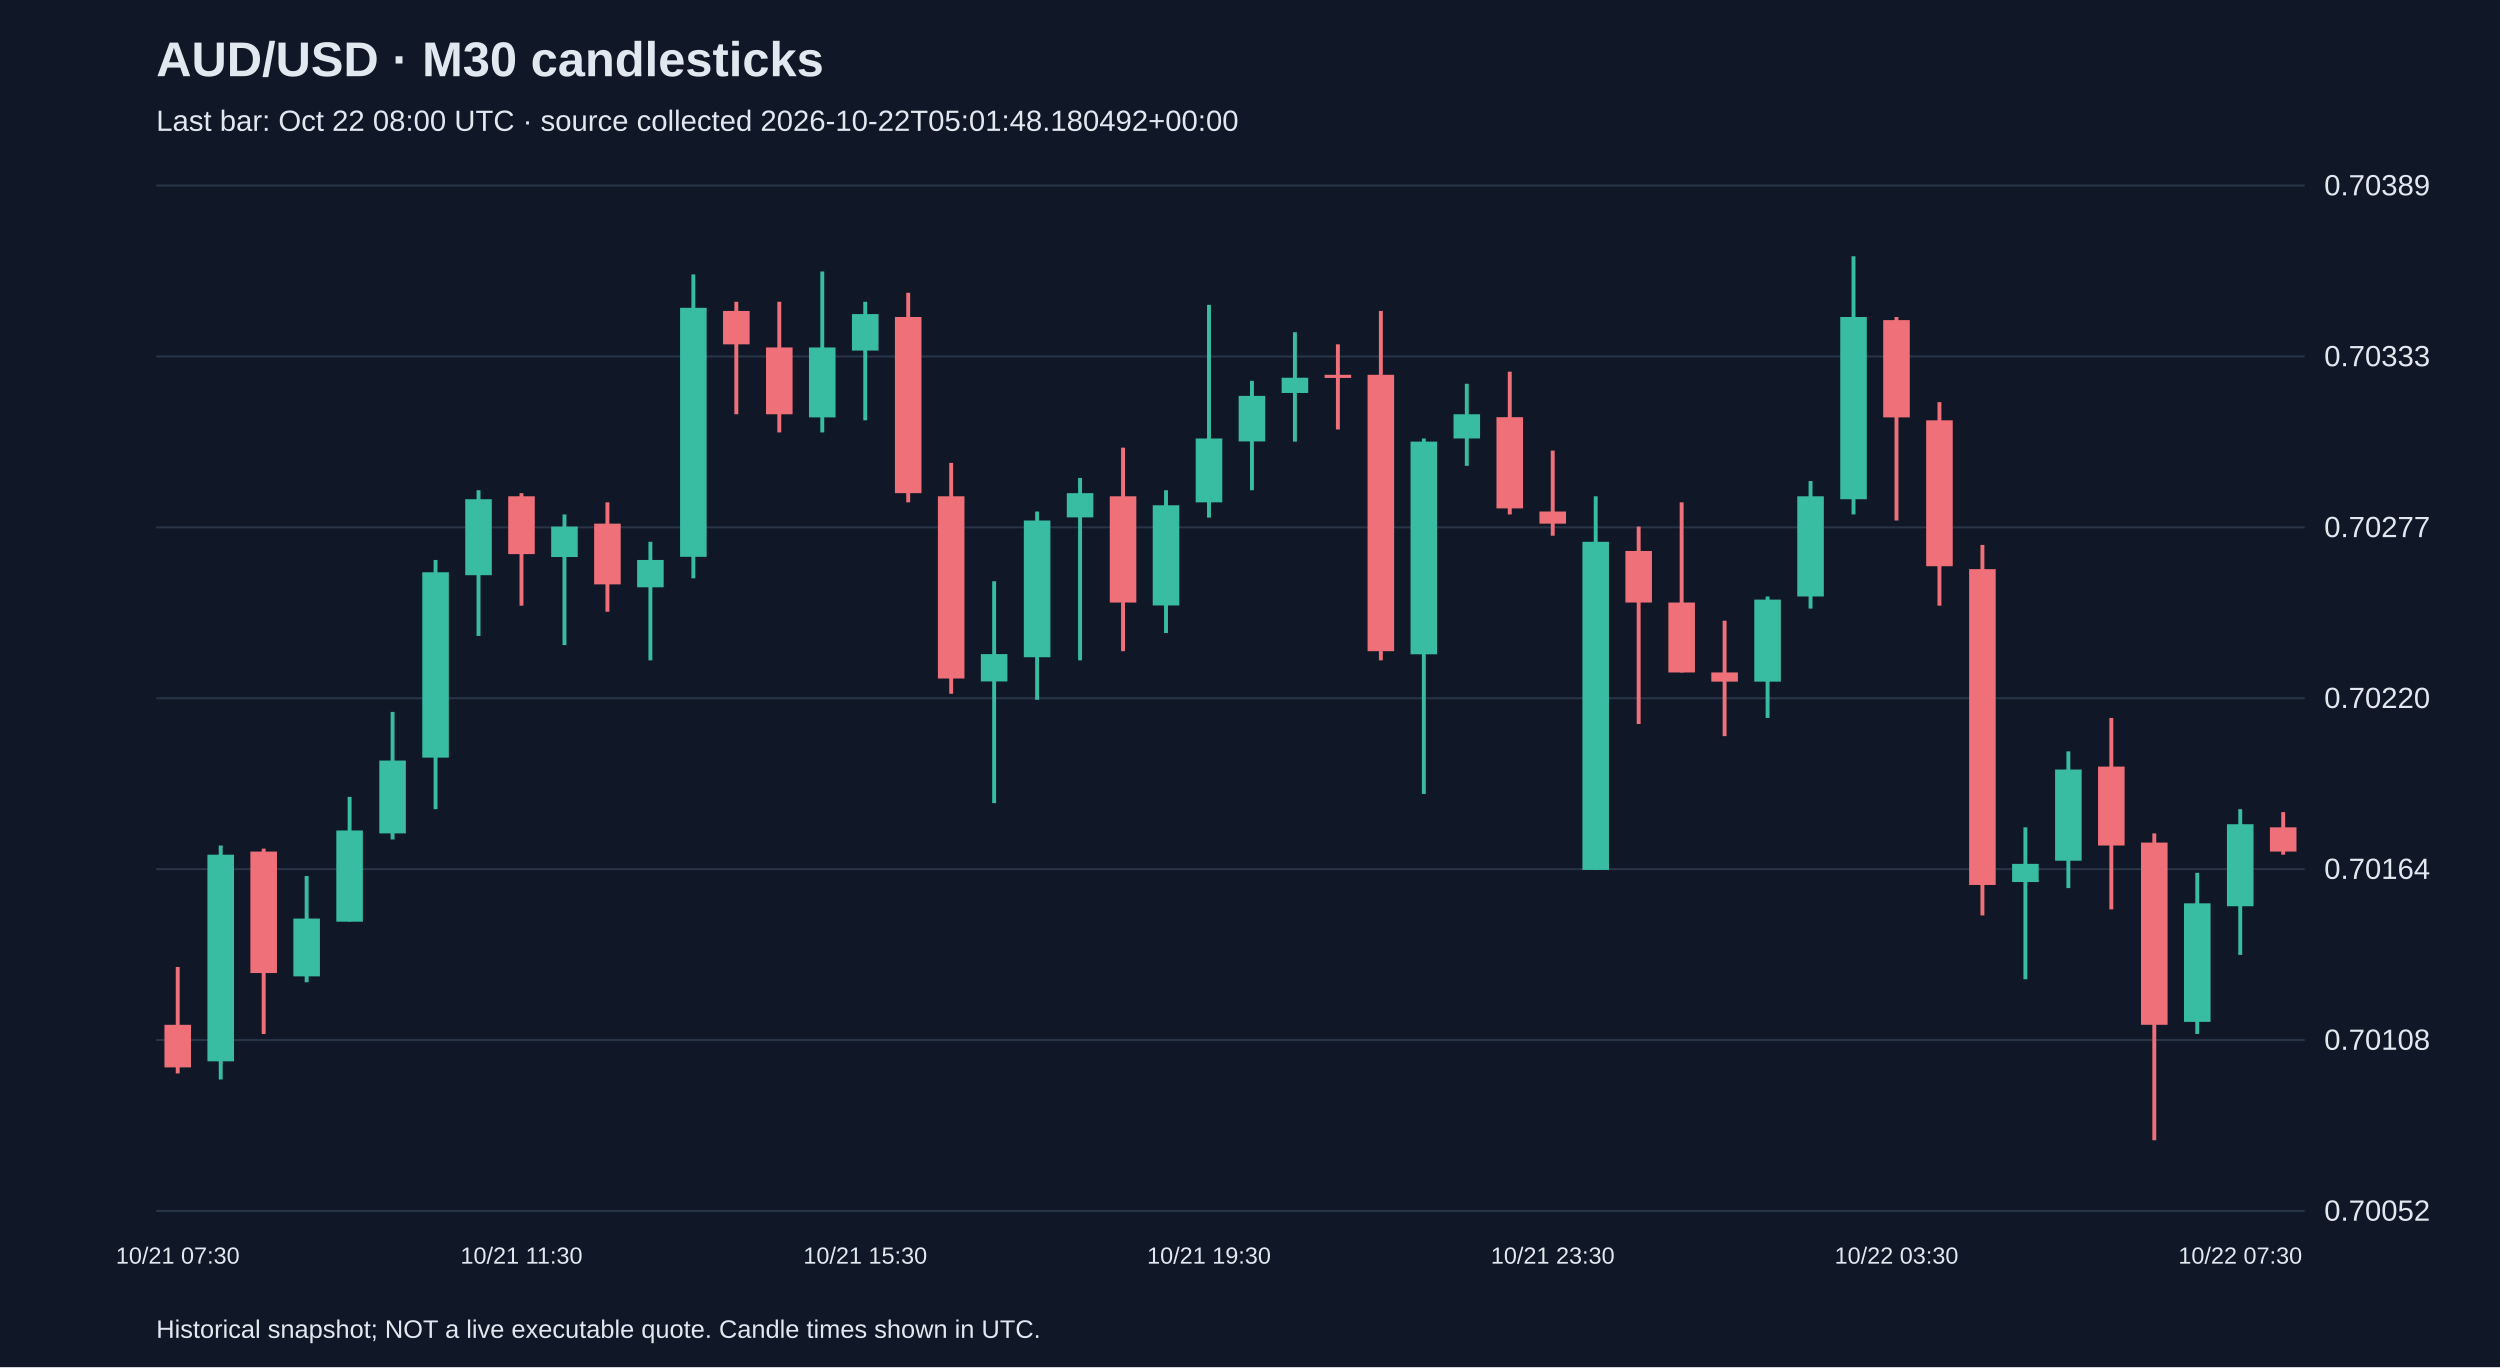
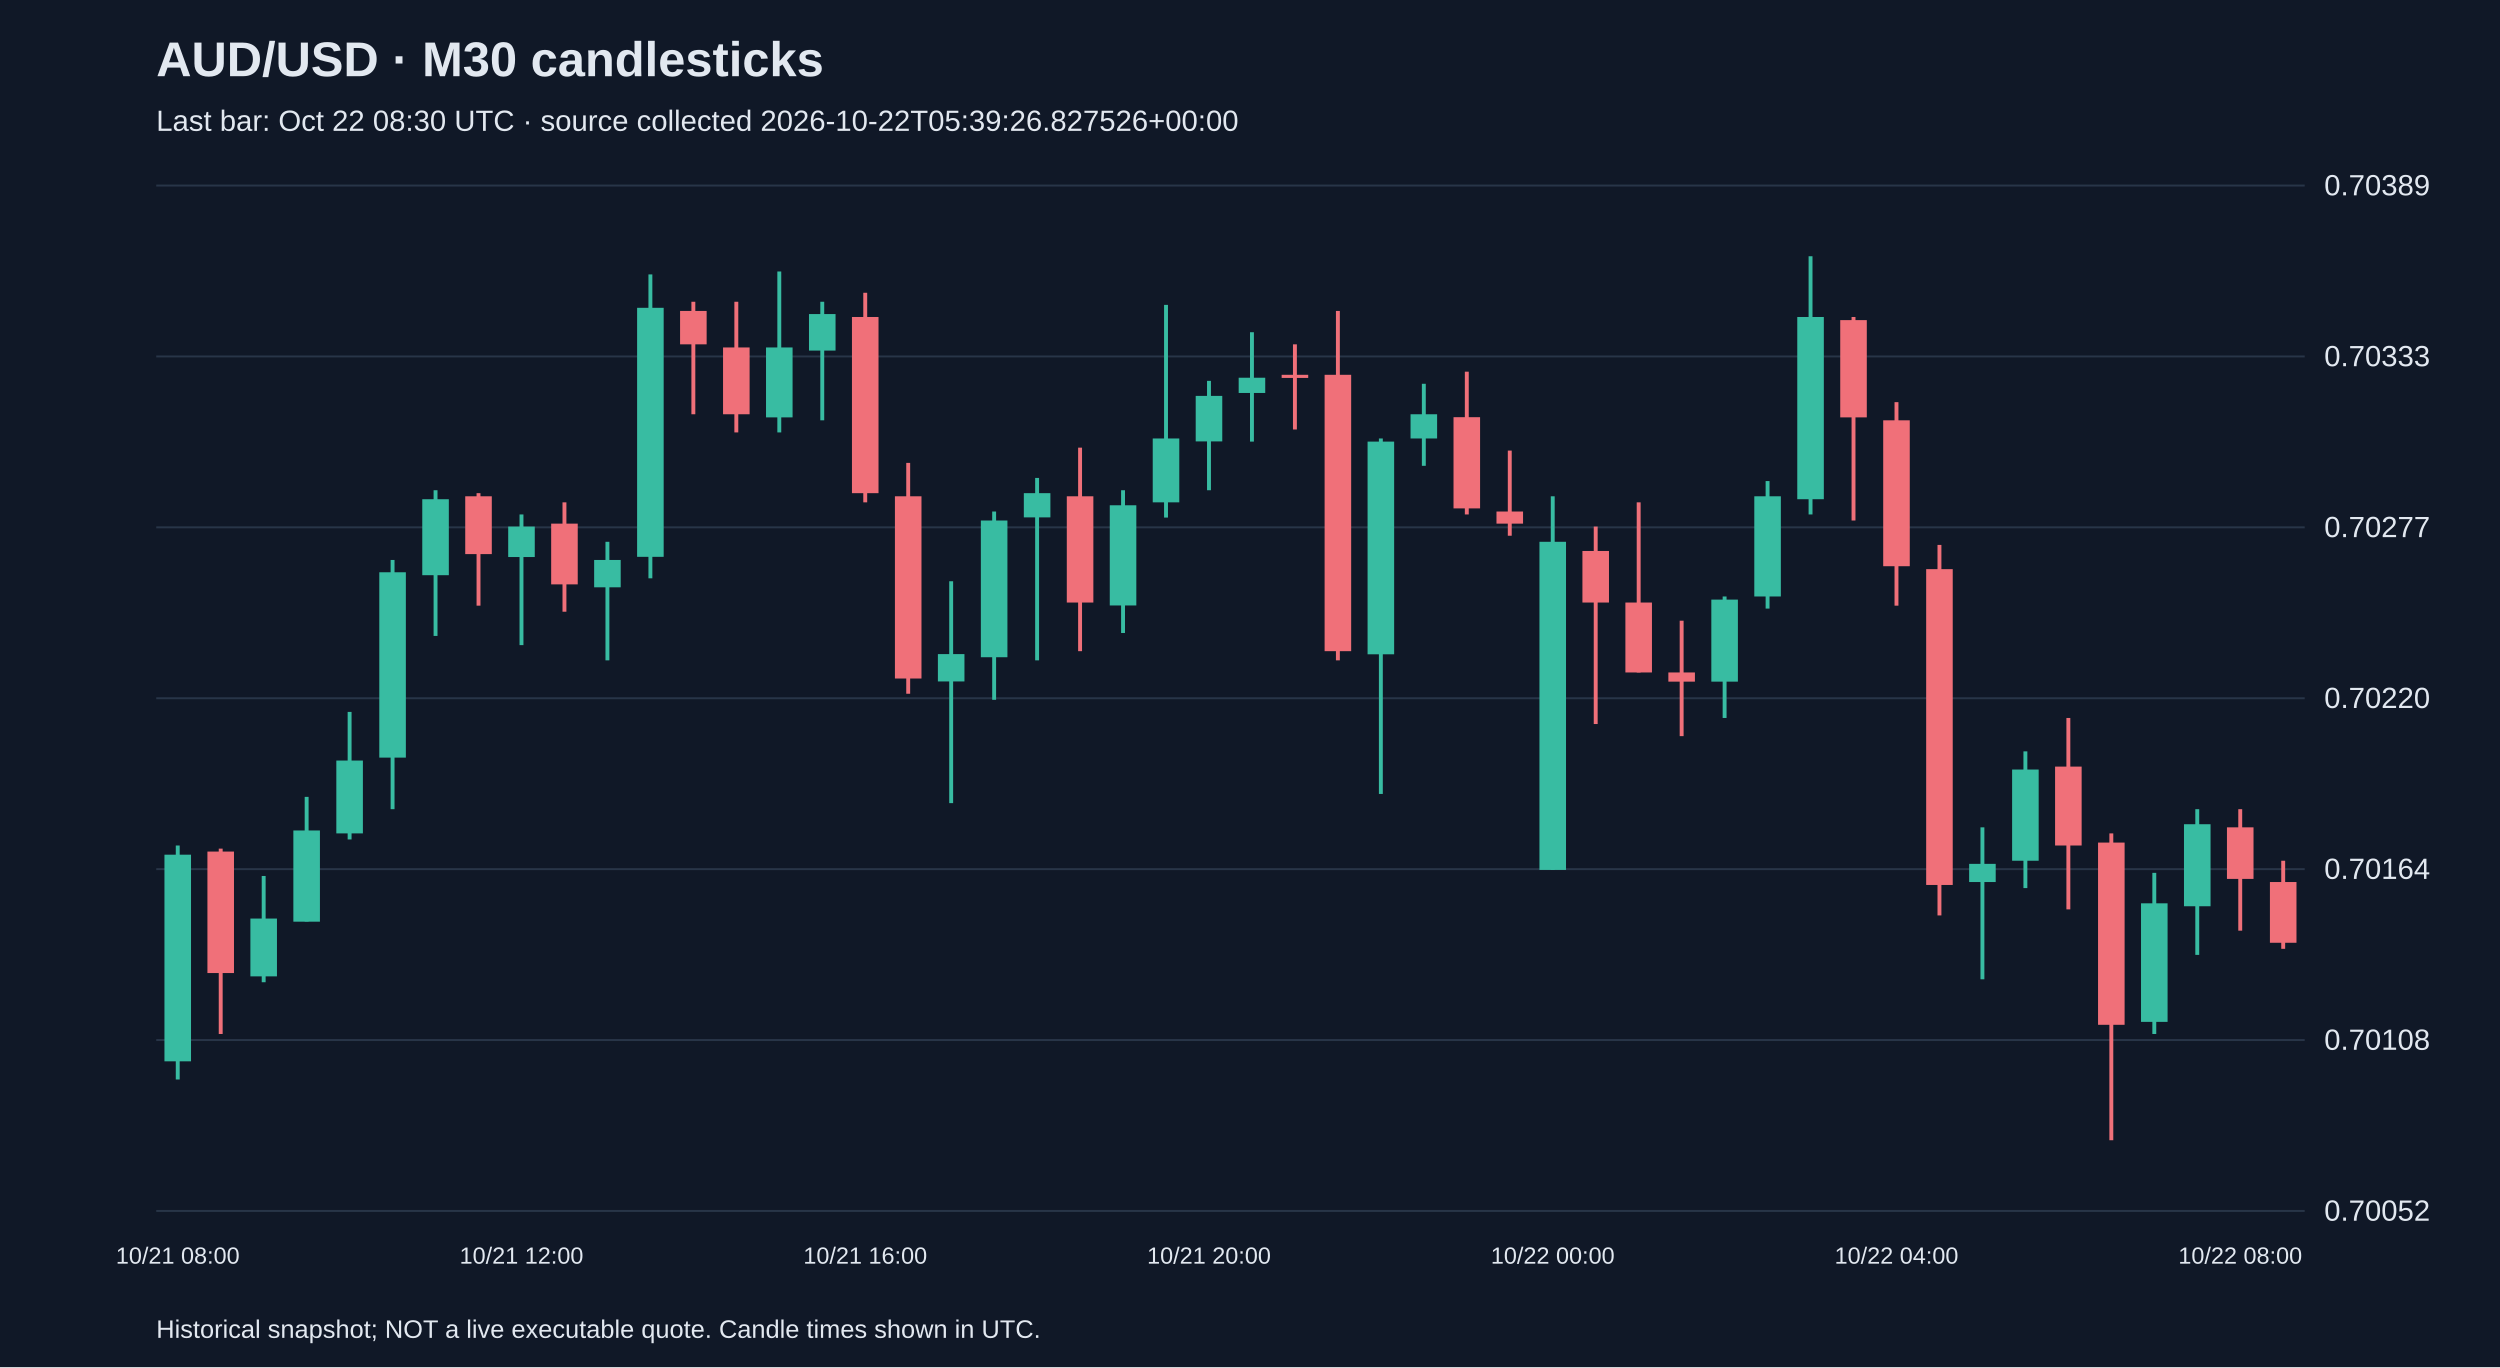
<svg xmlns="http://www.w3.org/2000/svg" viewBox="0 0 1280 700">
  <rect width="100%" height="100%" fill="#101827" />
  <style>text{font-family:Arial,sans-serif;fill:#e2e8f0}</style>
  <text x="80" y="39" font-size="25" font-weight="bold">AUD/USD · M30 candlesticks</text>
-   <text x="80" y="67" font-size="15" fill="#a6b1c5">Last bar: Oct 22 08:00 UTC · source collected 2026-10-22T05:01:48.180492+00:00</text>
+   <text x="80" y="67" font-size="15" fill="#a6b1c5">Last bar: Oct 22 08:30 UTC · source collected 2026-10-22T05:39:26.827526+00:00</text>
  <line x1="80" y1="620.0" x2="1180" y2="620.0" stroke="#283548" />
  <text x="1190" y="625.0" font-size="15">0.70052</text>
  <line x1="80" y1="532.5" x2="1180" y2="532.5" stroke="#283548" />
  <text x="1190" y="537.5" font-size="15">0.70108</text>
  <line x1="80" y1="445.0" x2="1180" y2="445.0" stroke="#283548" />
  <text x="1190" y="450.0" font-size="15">0.70164</text>
  <line x1="80" y1="357.5" x2="1180" y2="357.5" stroke="#283548" />
  <text x="1190" y="362.5" font-size="15">0.70220</text>
  <line x1="80" y1="270.0" x2="1180" y2="270.0" stroke="#283548" />
  <text x="1190" y="275.0" font-size="15">0.70277</text>
  <line x1="80" y1="182.5" x2="1180" y2="182.5" stroke="#283548" />
  <text x="1190" y="187.5" font-size="15">0.70333</text>
  <line x1="80" y1="95.0" x2="1180" y2="95.0" stroke="#283548" />
  <text x="1190" y="100.0" font-size="15">0.70389</text>
-   <line x1="91.0" y1="495.1" x2="91.0" y2="549.6" stroke="#f07079" stroke-width="2" />
-   <rect x="84.2" y="524.7" width="13.6" height="21.8" fill="#f07079" />
-   <text x="91.0" y="647" text-anchor="middle" font-size="12">10/21 07:30</text>
-   <line x1="113.0" y1="432.9" x2="113.0" y2="552.7" stroke="#38bca2" stroke-width="2" />
-   <rect x="106.2" y="437.6" width="13.6" height="105.8" fill="#38bca2" />
-   <line x1="135.0" y1="434.5" x2="135.0" y2="529.4" stroke="#f07079" stroke-width="2" />
-   <rect x="128.2" y="436.0" width="13.6" height="62.2" fill="#f07079" />
-   <line x1="157.0" y1="448.5" x2="157.0" y2="502.9" stroke="#38bca2" stroke-width="2" />
-   <rect x="150.2" y="470.3" width="13.6" height="29.6" fill="#38bca2" />
-   <line x1="179.0" y1="408.0" x2="179.0" y2="471.8" stroke="#38bca2" stroke-width="2" />
-   <rect x="172.2" y="425.2" width="13.6" height="46.7" fill="#38bca2" />
-   <line x1="201.0" y1="364.5" x2="201.0" y2="429.8" stroke="#38bca2" stroke-width="2" />
-   <rect x="194.2" y="389.4" width="13.6" height="37.3" fill="#38bca2" />
-   <line x1="223.0" y1="286.7" x2="223.0" y2="414.3" stroke="#38bca2" stroke-width="2" />
-   <rect x="216.2" y="293.0" width="13.6" height="94.9" fill="#38bca2" />
-   <line x1="245.0" y1="251.0" x2="245.0" y2="325.6" stroke="#38bca2" stroke-width="2" />
-   <rect x="238.2" y="255.6" width="13.6" height="38.9" fill="#38bca2" />
-   <line x1="267.0" y1="252.5" x2="267.0" y2="310.1" stroke="#f07079" stroke-width="2" />
-   <rect x="260.2" y="254.1" width="13.6" height="29.6" fill="#f07079" />
-   <text x="267.0" y="647" text-anchor="middle" font-size="12">10/21 11:30</text>
-   <line x1="289.0" y1="263.4" x2="289.0" y2="330.3" stroke="#38bca2" stroke-width="2" />
-   <rect x="282.2" y="269.6" width="13.6" height="15.6" fill="#38bca2" />
-   <line x1="311.0" y1="257.2" x2="311.0" y2="313.2" stroke="#f07079" stroke-width="2" />
-   <rect x="304.2" y="268.1" width="13.6" height="31.1" fill="#f07079" />
-   <line x1="333.0" y1="277.4" x2="333.0" y2="338.1" stroke="#38bca2" stroke-width="2" />
-   <rect x="326.2" y="286.7" width="13.6" height="14.0" fill="#38bca2" />
-   <line x1="355.0" y1="140.5" x2="355.0" y2="296.1" stroke="#38bca2" stroke-width="2" />
-   <rect x="348.2" y="157.6" width="13.6" height="127.5" fill="#38bca2" />
-   <line x1="377.0" y1="154.5" x2="377.0" y2="212.1" stroke="#f07079" stroke-width="2" />
-   <rect x="370.2" y="159.2" width="13.6" height="17.1" fill="#f07079" />
-   <line x1="399.0" y1="154.5" x2="399.0" y2="221.4" stroke="#f07079" stroke-width="2" />
-   <rect x="392.2" y="177.9" width="13.6" height="34.2" fill="#f07079" />
-   <line x1="421.0" y1="139.0" x2="421.0" y2="221.4" stroke="#38bca2" stroke-width="2" />
-   <rect x="414.2" y="177.9" width="13.6" height="35.8" fill="#38bca2" />
-   <line x1="443.0" y1="154.5" x2="443.0" y2="215.2" stroke="#38bca2" stroke-width="2" />
-   <rect x="436.2" y="160.8" width="13.6" height="18.7" fill="#38bca2" />
-   <text x="443.0" y="647" text-anchor="middle" font-size="12">10/21 15:30</text>
-   <line x1="465.0" y1="149.9" x2="465.0" y2="257.2" stroke="#f07079" stroke-width="2" />
-   <rect x="458.2" y="162.3" width="13.6" height="90.2" fill="#f07079" />
-   <line x1="487.0" y1="237.0" x2="487.0" y2="355.2" stroke="#f07079" stroke-width="2" />
-   <rect x="480.2" y="254.1" width="13.6" height="93.3" fill="#f07079" />
-   <line x1="509.0" y1="297.6" x2="509.0" y2="411.2" stroke="#38bca2" stroke-width="2" />
-   <rect x="502.2" y="334.9" width="13.6" height="14.0" fill="#38bca2" />
-   <line x1="531.0" y1="261.9" x2="531.0" y2="358.3" stroke="#38bca2" stroke-width="2" />
-   <rect x="524.2" y="266.5" width="13.6" height="70.0" fill="#38bca2" />
-   <line x1="553.0" y1="244.7" x2="553.0" y2="338.1" stroke="#38bca2" stroke-width="2" />
-   <rect x="546.2" y="252.5" width="13.6" height="12.4" fill="#38bca2" />
-   <line x1="575.0" y1="229.2" x2="575.0" y2="333.4" stroke="#f07079" stroke-width="2" />
-   <rect x="568.2" y="254.1" width="13.6" height="54.4" fill="#f07079" />
-   <line x1="597.0" y1="251.0" x2="597.0" y2="324.1" stroke="#38bca2" stroke-width="2" />
-   <rect x="590.2" y="258.7" width="13.6" height="51.3" fill="#38bca2" />
-   <line x1="619.0" y1="156.1" x2="619.0" y2="265.0" stroke="#38bca2" stroke-width="2" />
-   <rect x="612.2" y="224.5" width="13.6" height="32.7" fill="#38bca2" />
-   <text x="619.0" y="647" text-anchor="middle" font-size="12">10/21 19:30</text>
-   <line x1="641.0" y1="195.0" x2="641.0" y2="251.0" stroke="#38bca2" stroke-width="2" />
-   <rect x="634.2" y="202.7" width="13.6" height="23.3" fill="#38bca2" />
-   <line x1="663.0" y1="170.1" x2="663.0" y2="226.1" stroke="#38bca2" stroke-width="2" />
-   <rect x="656.2" y="193.4" width="13.6" height="7.8" fill="#38bca2" />
-   <line x1="685.0" y1="176.3" x2="685.0" y2="219.9" stroke="#f07079" stroke-width="2" />
-   <rect x="678.2" y="191.9" width="13.6" height="1.6" fill="#f07079" />
-   <line x1="707.0" y1="159.2" x2="707.0" y2="338.1" stroke="#f07079" stroke-width="2" />
-   <rect x="700.2" y="191.9" width="13.6" height="141.5" fill="#f07079" />
-   <line x1="729.0" y1="224.5" x2="729.0" y2="406.5" stroke="#38bca2" stroke-width="2" />
-   <rect x="722.2" y="226.1" width="13.6" height="108.9" fill="#38bca2" />
-   <line x1="751.0" y1="196.5" x2="751.0" y2="238.5" stroke="#38bca2" stroke-width="2" />
-   <rect x="744.2" y="212.1" width="13.6" height="12.4" fill="#38bca2" />
-   <line x1="773.0" y1="190.3" x2="773.0" y2="263.4" stroke="#f07079" stroke-width="2" />
-   <rect x="766.2" y="213.6" width="13.6" height="46.7" fill="#f07079" />
-   <line x1="795.0" y1="230.7" x2="795.0" y2="274.3" stroke="#f07079" stroke-width="2" />
-   <rect x="788.2" y="261.9" width="13.6" height="6.2" fill="#f07079" />
-   <text x="795.0" y="647" text-anchor="middle" font-size="12">10/21 23:30</text>
-   <line x1="817.0" y1="254.1" x2="817.0" y2="445.4" stroke="#38bca2" stroke-width="2" />
-   <rect x="810.2" y="277.4" width="13.6" height="168.0" fill="#38bca2" />
-   <line x1="839.0" y1="269.6" x2="839.0" y2="370.7" stroke="#f07079" stroke-width="2" />
-   <rect x="832.2" y="282.1" width="13.6" height="26.4" fill="#f07079" />
-   <line x1="861.0" y1="257.2" x2="861.0" y2="344.3" stroke="#f07079" stroke-width="2" />
-   <rect x="854.2" y="308.5" width="13.6" height="35.8" fill="#f07079" />
-   <line x1="883.0" y1="317.8" x2="883.0" y2="376.9" stroke="#f07079" stroke-width="2" />
-   <rect x="876.2" y="344.3" width="13.6" height="4.7" fill="#f07079" />
-   <line x1="905.0" y1="305.4" x2="905.0" y2="367.6" stroke="#38bca2" stroke-width="2" />
-   <rect x="898.2" y="307.0" width="13.6" height="42.0" fill="#38bca2" />
-   <line x1="927.0" y1="246.3" x2="927.0" y2="311.6" stroke="#38bca2" stroke-width="2" />
-   <rect x="920.2" y="254.1" width="13.6" height="51.3" fill="#38bca2" />
-   <line x1="949.0" y1="131.2" x2="949.0" y2="263.4" stroke="#38bca2" stroke-width="2" />
-   <rect x="942.2" y="162.3" width="13.6" height="93.3" fill="#38bca2" />
-   <line x1="971.0" y1="162.3" x2="971.0" y2="266.5" stroke="#f07079" stroke-width="2" />
-   <rect x="964.2" y="163.9" width="13.6" height="49.8" fill="#f07079" />
-   <text x="971.0" y="647" text-anchor="middle" font-size="12">10/22 03:30</text>
-   <line x1="993.0" y1="205.9" x2="993.0" y2="310.1" stroke="#f07079" stroke-width="2" />
-   <rect x="986.2" y="215.2" width="13.6" height="74.7" fill="#f07079" />
-   <line x1="1015.0" y1="279.0" x2="1015.0" y2="468.7" stroke="#f07079" stroke-width="2" />
-   <rect x="1008.2" y="291.4" width="13.6" height="161.7" fill="#f07079" />
-   <line x1="1037.0" y1="423.6" x2="1037.0" y2="501.4" stroke="#38bca2" stroke-width="2" />
-   <rect x="1030.2" y="442.3" width="13.6" height="9.3" fill="#38bca2" />
-   <line x1="1059.0" y1="384.7" x2="1059.0" y2="454.7" stroke="#38bca2" stroke-width="2" />
-   <rect x="1052.2" y="394.0" width="13.6" height="46.7" fill="#38bca2" />
-   <line x1="1081.0" y1="367.6" x2="1081.0" y2="465.6" stroke="#f07079" stroke-width="2" />
-   <rect x="1074.2" y="392.5" width="13.6" height="40.4" fill="#f07079" />
-   <line x1="1103.0" y1="426.7" x2="1103.0" y2="583.8" stroke="#f07079" stroke-width="2" />
-   <rect x="1096.2" y="431.4" width="13.6" height="93.3" fill="#f07079" />
-   <line x1="1125.0" y1="446.9" x2="1125.0" y2="529.4" stroke="#38bca2" stroke-width="2" />
-   <rect x="1118.2" y="462.5" width="13.6" height="60.7" fill="#38bca2" />
-   <line x1="1147.0" y1="414.3" x2="1147.0" y2="488.9" stroke="#38bca2" stroke-width="2" />
-   <rect x="1140.2" y="422.0" width="13.6" height="42.0" fill="#38bca2" />
-   <text x="1147.0" y="647" text-anchor="middle" font-size="12">10/22 07:30</text>
-   <line x1="1169.0" y1="415.8" x2="1169.0" y2="437.6" stroke="#f07079" stroke-width="2" />
-   <rect x="1162.2" y="423.6" width="13.6" height="12.4" fill="#f07079" />
+   <line x1="91.0" y1="432.9" x2="91.0" y2="552.7" stroke="#38bca2" stroke-width="2" />
+   <rect x="84.2" y="437.6" width="13.6" height="105.8" fill="#38bca2" />
+   <text x="91.0" y="647" text-anchor="middle" font-size="12">10/21 08:00</text>
+   <line x1="113.0" y1="434.5" x2="113.0" y2="529.4" stroke="#f07079" stroke-width="2" />
+   <rect x="106.2" y="436.0" width="13.6" height="62.2" fill="#f07079" />
+   <line x1="135.0" y1="448.5" x2="135.0" y2="502.9" stroke="#38bca2" stroke-width="2" />
+   <rect x="128.2" y="470.3" width="13.6" height="29.6" fill="#38bca2" />
+   <line x1="157.0" y1="408.0" x2="157.0" y2="471.8" stroke="#38bca2" stroke-width="2" />
+   <rect x="150.2" y="425.2" width="13.6" height="46.7" fill="#38bca2" />
+   <line x1="179.0" y1="364.5" x2="179.0" y2="429.8" stroke="#38bca2" stroke-width="2" />
+   <rect x="172.2" y="389.4" width="13.6" height="37.3" fill="#38bca2" />
+   <line x1="201.0" y1="286.7" x2="201.0" y2="414.3" stroke="#38bca2" stroke-width="2" />
+   <rect x="194.2" y="293.0" width="13.6" height="94.9" fill="#38bca2" />
+   <line x1="223.0" y1="251.0" x2="223.0" y2="325.6" stroke="#38bca2" stroke-width="2" />
+   <rect x="216.2" y="255.6" width="13.6" height="38.9" fill="#38bca2" />
+   <line x1="245.0" y1="252.5" x2="245.0" y2="310.1" stroke="#f07079" stroke-width="2" />
+   <rect x="238.2" y="254.1" width="13.6" height="29.6" fill="#f07079" />
+   <line x1="267.0" y1="263.4" x2="267.0" y2="330.3" stroke="#38bca2" stroke-width="2" />
+   <rect x="260.2" y="269.6" width="13.6" height="15.6" fill="#38bca2" />
+   <text x="267.0" y="647" text-anchor="middle" font-size="12">10/21 12:00</text>
+   <line x1="289.0" y1="257.2" x2="289.0" y2="313.2" stroke="#f07079" stroke-width="2" />
+   <rect x="282.2" y="268.1" width="13.6" height="31.1" fill="#f07079" />
+   <line x1="311.0" y1="277.4" x2="311.0" y2="338.1" stroke="#38bca2" stroke-width="2" />
+   <rect x="304.2" y="286.7" width="13.6" height="14.0" fill="#38bca2" />
+   <line x1="333.0" y1="140.5" x2="333.0" y2="296.1" stroke="#38bca2" stroke-width="2" />
+   <rect x="326.2" y="157.6" width="13.6" height="127.5" fill="#38bca2" />
+   <line x1="355.0" y1="154.5" x2="355.0" y2="212.1" stroke="#f07079" stroke-width="2" />
+   <rect x="348.2" y="159.2" width="13.6" height="17.1" fill="#f07079" />
+   <line x1="377.0" y1="154.5" x2="377.0" y2="221.4" stroke="#f07079" stroke-width="2" />
+   <rect x="370.2" y="177.9" width="13.6" height="34.2" fill="#f07079" />
+   <line x1="399.0" y1="139.0" x2="399.0" y2="221.4" stroke="#38bca2" stroke-width="2" />
+   <rect x="392.2" y="177.9" width="13.6" height="35.8" fill="#38bca2" />
+   <line x1="421.0" y1="154.5" x2="421.0" y2="215.2" stroke="#38bca2" stroke-width="2" />
+   <rect x="414.2" y="160.8" width="13.6" height="18.7" fill="#38bca2" />
+   <line x1="443.0" y1="149.9" x2="443.0" y2="257.2" stroke="#f07079" stroke-width="2" />
+   <rect x="436.2" y="162.3" width="13.6" height="90.2" fill="#f07079" />
+   <text x="443.0" y="647" text-anchor="middle" font-size="12">10/21 16:00</text>
+   <line x1="465.0" y1="237.0" x2="465.0" y2="355.2" stroke="#f07079" stroke-width="2" />
+   <rect x="458.2" y="254.1" width="13.6" height="93.3" fill="#f07079" />
+   <line x1="487.0" y1="297.6" x2="487.0" y2="411.2" stroke="#38bca2" stroke-width="2" />
+   <rect x="480.2" y="334.9" width="13.6" height="14.0" fill="#38bca2" />
+   <line x1="509.0" y1="261.9" x2="509.0" y2="358.3" stroke="#38bca2" stroke-width="2" />
+   <rect x="502.2" y="266.5" width="13.6" height="70.0" fill="#38bca2" />
+   <line x1="531.0" y1="244.7" x2="531.0" y2="338.1" stroke="#38bca2" stroke-width="2" />
+   <rect x="524.2" y="252.5" width="13.6" height="12.4" fill="#38bca2" />
+   <line x1="553.0" y1="229.2" x2="553.0" y2="333.4" stroke="#f07079" stroke-width="2" />
+   <rect x="546.2" y="254.1" width="13.6" height="54.4" fill="#f07079" />
+   <line x1="575.0" y1="251.0" x2="575.0" y2="324.1" stroke="#38bca2" stroke-width="2" />
+   <rect x="568.2" y="258.7" width="13.6" height="51.3" fill="#38bca2" />
+   <line x1="597.0" y1="156.1" x2="597.0" y2="265.0" stroke="#38bca2" stroke-width="2" />
+   <rect x="590.2" y="224.5" width="13.6" height="32.7" fill="#38bca2" />
+   <line x1="619.0" y1="195.0" x2="619.0" y2="251.0" stroke="#38bca2" stroke-width="2" />
+   <rect x="612.2" y="202.7" width="13.6" height="23.3" fill="#38bca2" />
+   <text x="619.0" y="647" text-anchor="middle" font-size="12">10/21 20:00</text>
+   <line x1="641.0" y1="170.1" x2="641.0" y2="226.1" stroke="#38bca2" stroke-width="2" />
+   <rect x="634.2" y="193.4" width="13.6" height="7.8" fill="#38bca2" />
+   <line x1="663.0" y1="176.3" x2="663.0" y2="219.9" stroke="#f07079" stroke-width="2" />
+   <rect x="656.2" y="191.9" width="13.6" height="1.6" fill="#f07079" />
+   <line x1="685.0" y1="159.2" x2="685.0" y2="338.1" stroke="#f07079" stroke-width="2" />
+   <rect x="678.2" y="191.9" width="13.6" height="141.5" fill="#f07079" />
+   <line x1="707.0" y1="224.5" x2="707.0" y2="406.5" stroke="#38bca2" stroke-width="2" />
+   <rect x="700.2" y="226.1" width="13.6" height="108.9" fill="#38bca2" />
+   <line x1="729.0" y1="196.5" x2="729.0" y2="238.5" stroke="#38bca2" stroke-width="2" />
+   <rect x="722.2" y="212.1" width="13.6" height="12.4" fill="#38bca2" />
+   <line x1="751.0" y1="190.3" x2="751.0" y2="263.4" stroke="#f07079" stroke-width="2" />
+   <rect x="744.2" y="213.6" width="13.6" height="46.7" fill="#f07079" />
+   <line x1="773.0" y1="230.7" x2="773.0" y2="274.3" stroke="#f07079" stroke-width="2" />
+   <rect x="766.2" y="261.9" width="13.6" height="6.2" fill="#f07079" />
+   <line x1="795.0" y1="254.1" x2="795.0" y2="445.4" stroke="#38bca2" stroke-width="2" />
+   <rect x="788.2" y="277.4" width="13.6" height="168.0" fill="#38bca2" />
+   <text x="795.0" y="647" text-anchor="middle" font-size="12">10/22 00:00</text>
+   <line x1="817.0" y1="269.6" x2="817.0" y2="370.7" stroke="#f07079" stroke-width="2" />
+   <rect x="810.2" y="282.1" width="13.6" height="26.4" fill="#f07079" />
+   <line x1="839.0" y1="257.2" x2="839.0" y2="344.3" stroke="#f07079" stroke-width="2" />
+   <rect x="832.2" y="308.5" width="13.6" height="35.8" fill="#f07079" />
+   <line x1="861.0" y1="317.8" x2="861.0" y2="376.9" stroke="#f07079" stroke-width="2" />
+   <rect x="854.2" y="344.3" width="13.6" height="4.7" fill="#f07079" />
+   <line x1="883.0" y1="305.4" x2="883.0" y2="367.6" stroke="#38bca2" stroke-width="2" />
+   <rect x="876.2" y="307.0" width="13.6" height="42.0" fill="#38bca2" />
+   <line x1="905.0" y1="246.3" x2="905.0" y2="311.6" stroke="#38bca2" stroke-width="2" />
+   <rect x="898.2" y="254.1" width="13.6" height="51.3" fill="#38bca2" />
+   <line x1="927.0" y1="131.2" x2="927.0" y2="263.4" stroke="#38bca2" stroke-width="2" />
+   <rect x="920.2" y="162.3" width="13.6" height="93.3" fill="#38bca2" />
+   <line x1="949.0" y1="162.3" x2="949.0" y2="266.5" stroke="#f07079" stroke-width="2" />
+   <rect x="942.2" y="163.9" width="13.6" height="49.8" fill="#f07079" />
+   <line x1="971.0" y1="205.9" x2="971.0" y2="310.1" stroke="#f07079" stroke-width="2" />
+   <rect x="964.2" y="215.2" width="13.6" height="74.7" fill="#f07079" />
+   <text x="971.0" y="647" text-anchor="middle" font-size="12">10/22 04:00</text>
+   <line x1="993.0" y1="279.0" x2="993.0" y2="468.7" stroke="#f07079" stroke-width="2" />
+   <rect x="986.2" y="291.4" width="13.6" height="161.7" fill="#f07079" />
+   <line x1="1015.0" y1="423.6" x2="1015.0" y2="501.4" stroke="#38bca2" stroke-width="2" />
+   <rect x="1008.2" y="442.3" width="13.6" height="9.3" fill="#38bca2" />
+   <line x1="1037.0" y1="384.7" x2="1037.0" y2="454.7" stroke="#38bca2" stroke-width="2" />
+   <rect x="1030.2" y="394.0" width="13.6" height="46.7" fill="#38bca2" />
+   <line x1="1059.0" y1="367.6" x2="1059.0" y2="465.6" stroke="#f07079" stroke-width="2" />
+   <rect x="1052.2" y="392.5" width="13.6" height="40.4" fill="#f07079" />
+   <line x1="1081.0" y1="426.7" x2="1081.0" y2="583.8" stroke="#f07079" stroke-width="2" />
+   <rect x="1074.2" y="431.4" width="13.6" height="93.3" fill="#f07079" />
+   <line x1="1103.0" y1="446.9" x2="1103.0" y2="529.4" stroke="#38bca2" stroke-width="2" />
+   <rect x="1096.2" y="462.5" width="13.6" height="60.7" fill="#38bca2" />
+   <line x1="1125.0" y1="414.3" x2="1125.0" y2="488.9" stroke="#38bca2" stroke-width="2" />
+   <rect x="1118.2" y="422.0" width="13.6" height="42.0" fill="#38bca2" />
+   <line x1="1147.0" y1="414.3" x2="1147.0" y2="476.5" stroke="#f07079" stroke-width="2" />
+   <rect x="1140.2" y="423.6" width="13.6" height="26.4" fill="#f07079" />
+   <text x="1147.0" y="647" text-anchor="middle" font-size="12">10/22 08:00</text>
+   <line x1="1169.0" y1="440.7" x2="1169.0" y2="485.8" stroke="#f07079" stroke-width="2" />
+   <rect x="1162.2" y="451.6" width="13.6" height="31.1" fill="#f07079" />
  <text x="80" y="685" font-size="13">Historical snapshot; NOT a live executable quote. Candle times shown in UTC.</text>
</svg>
